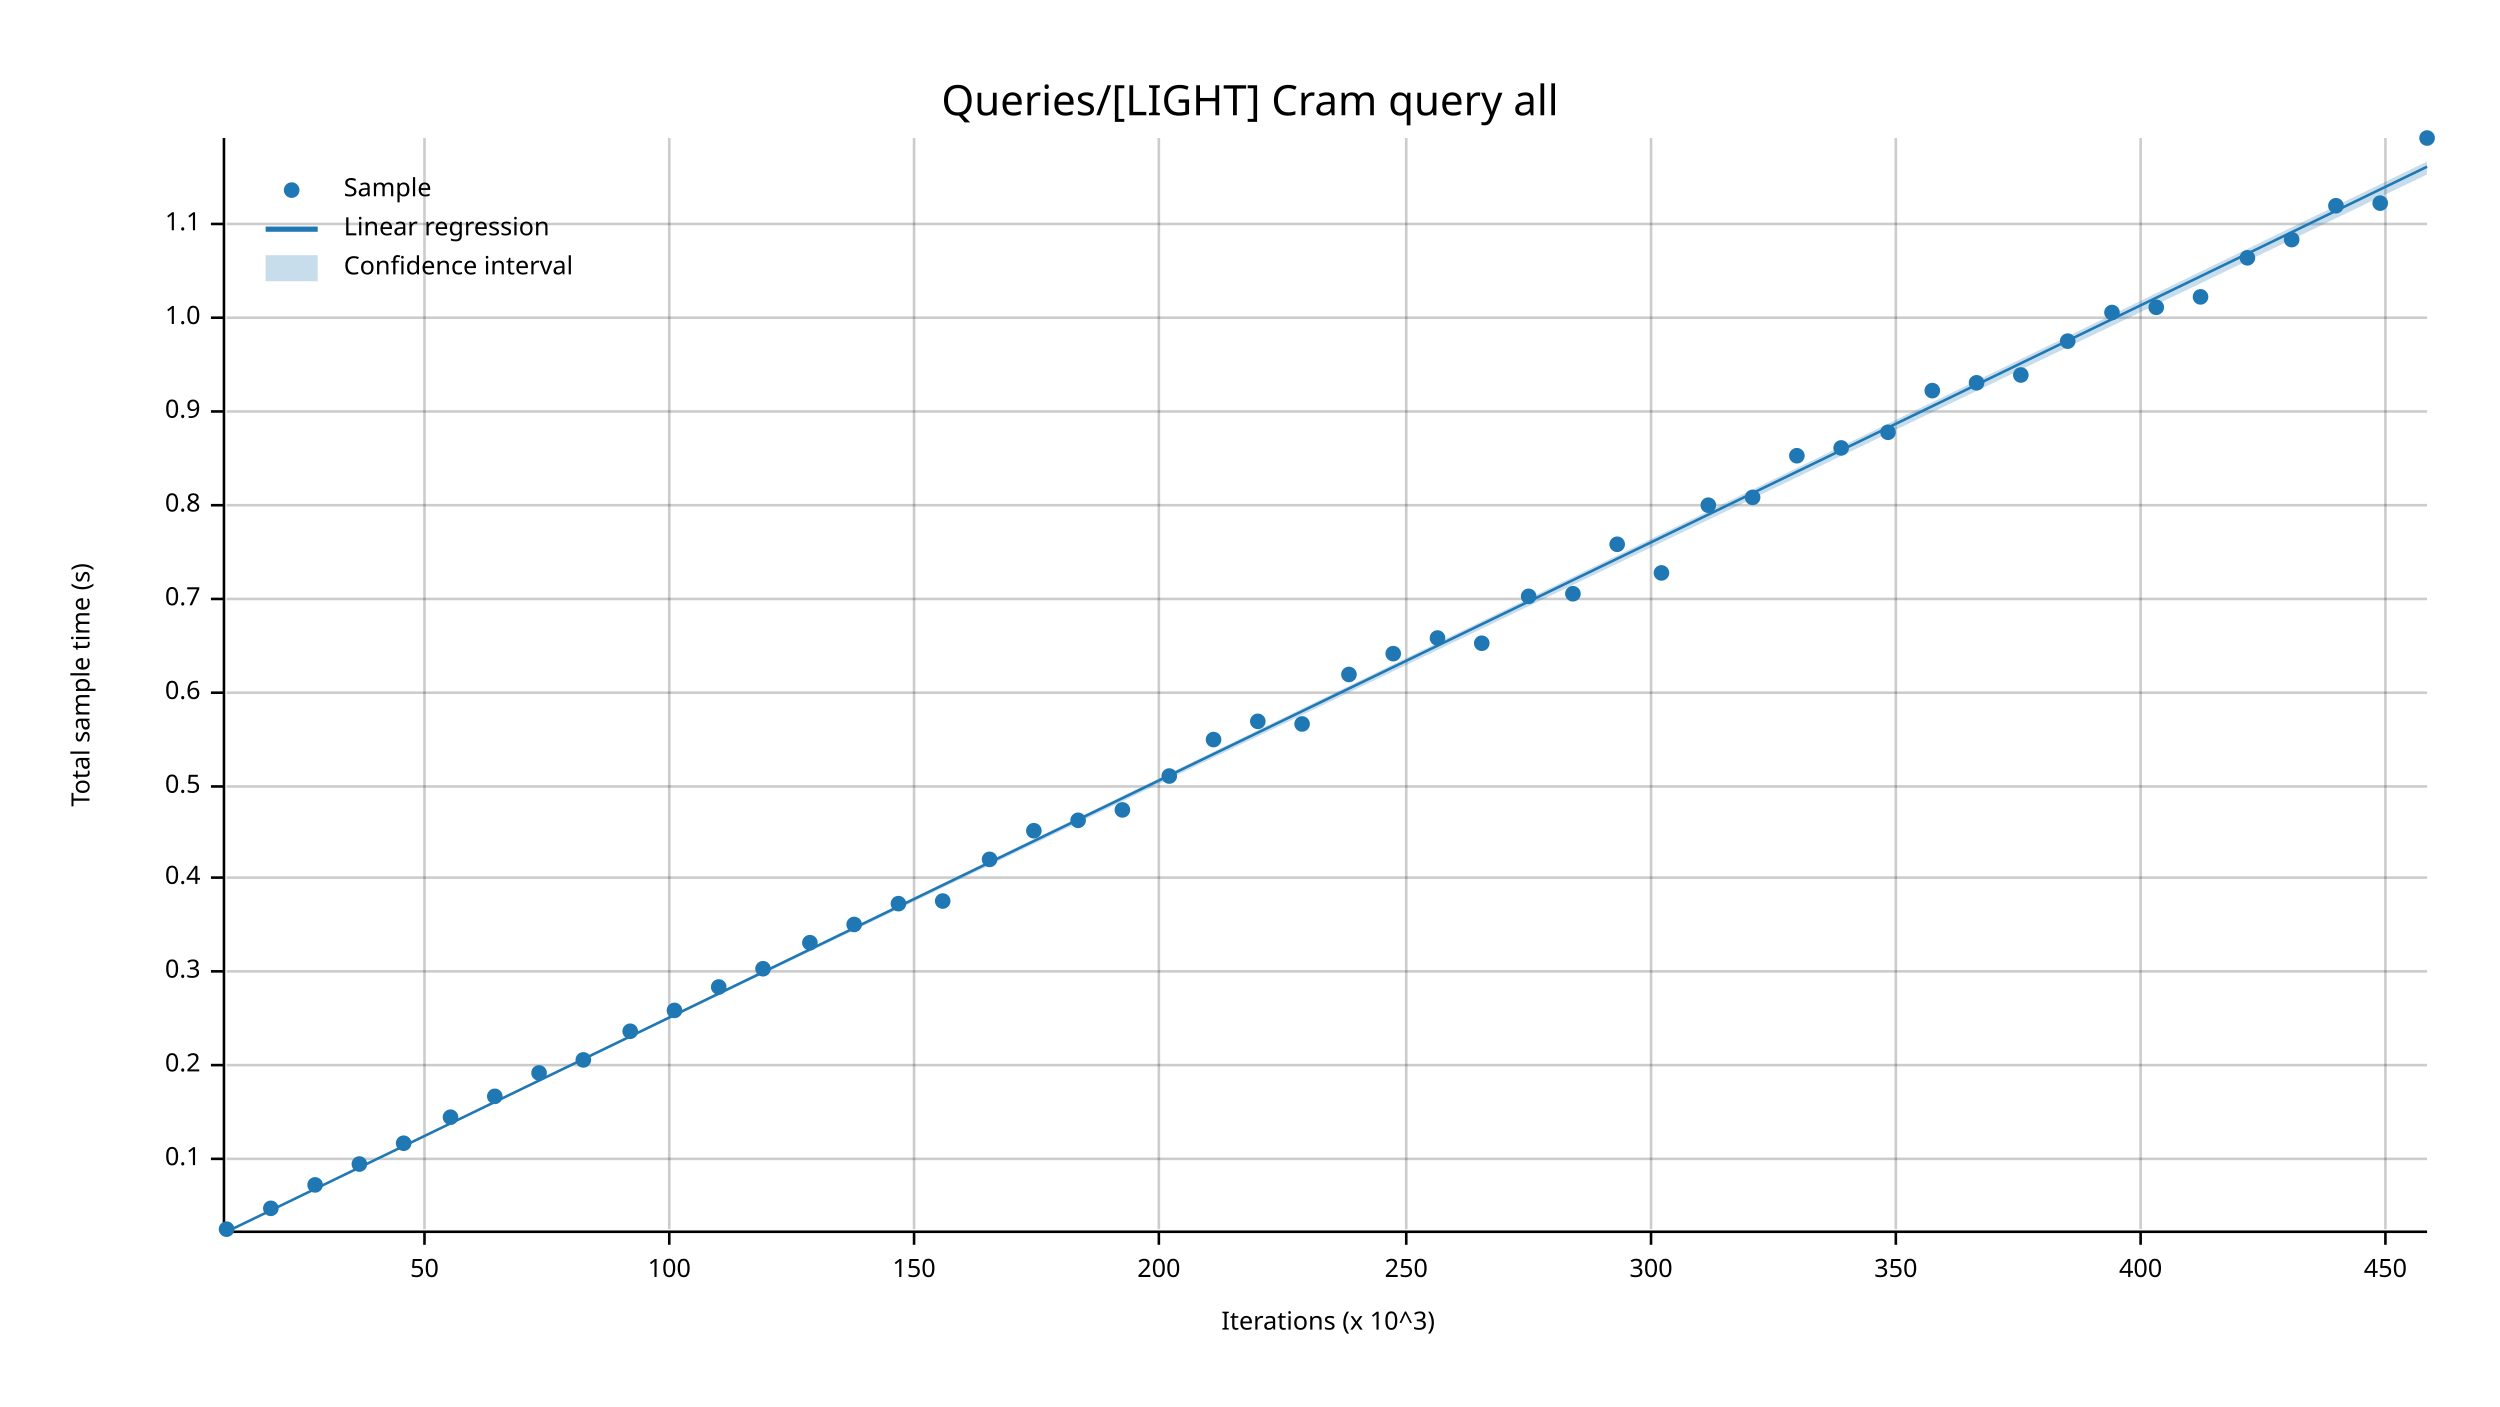
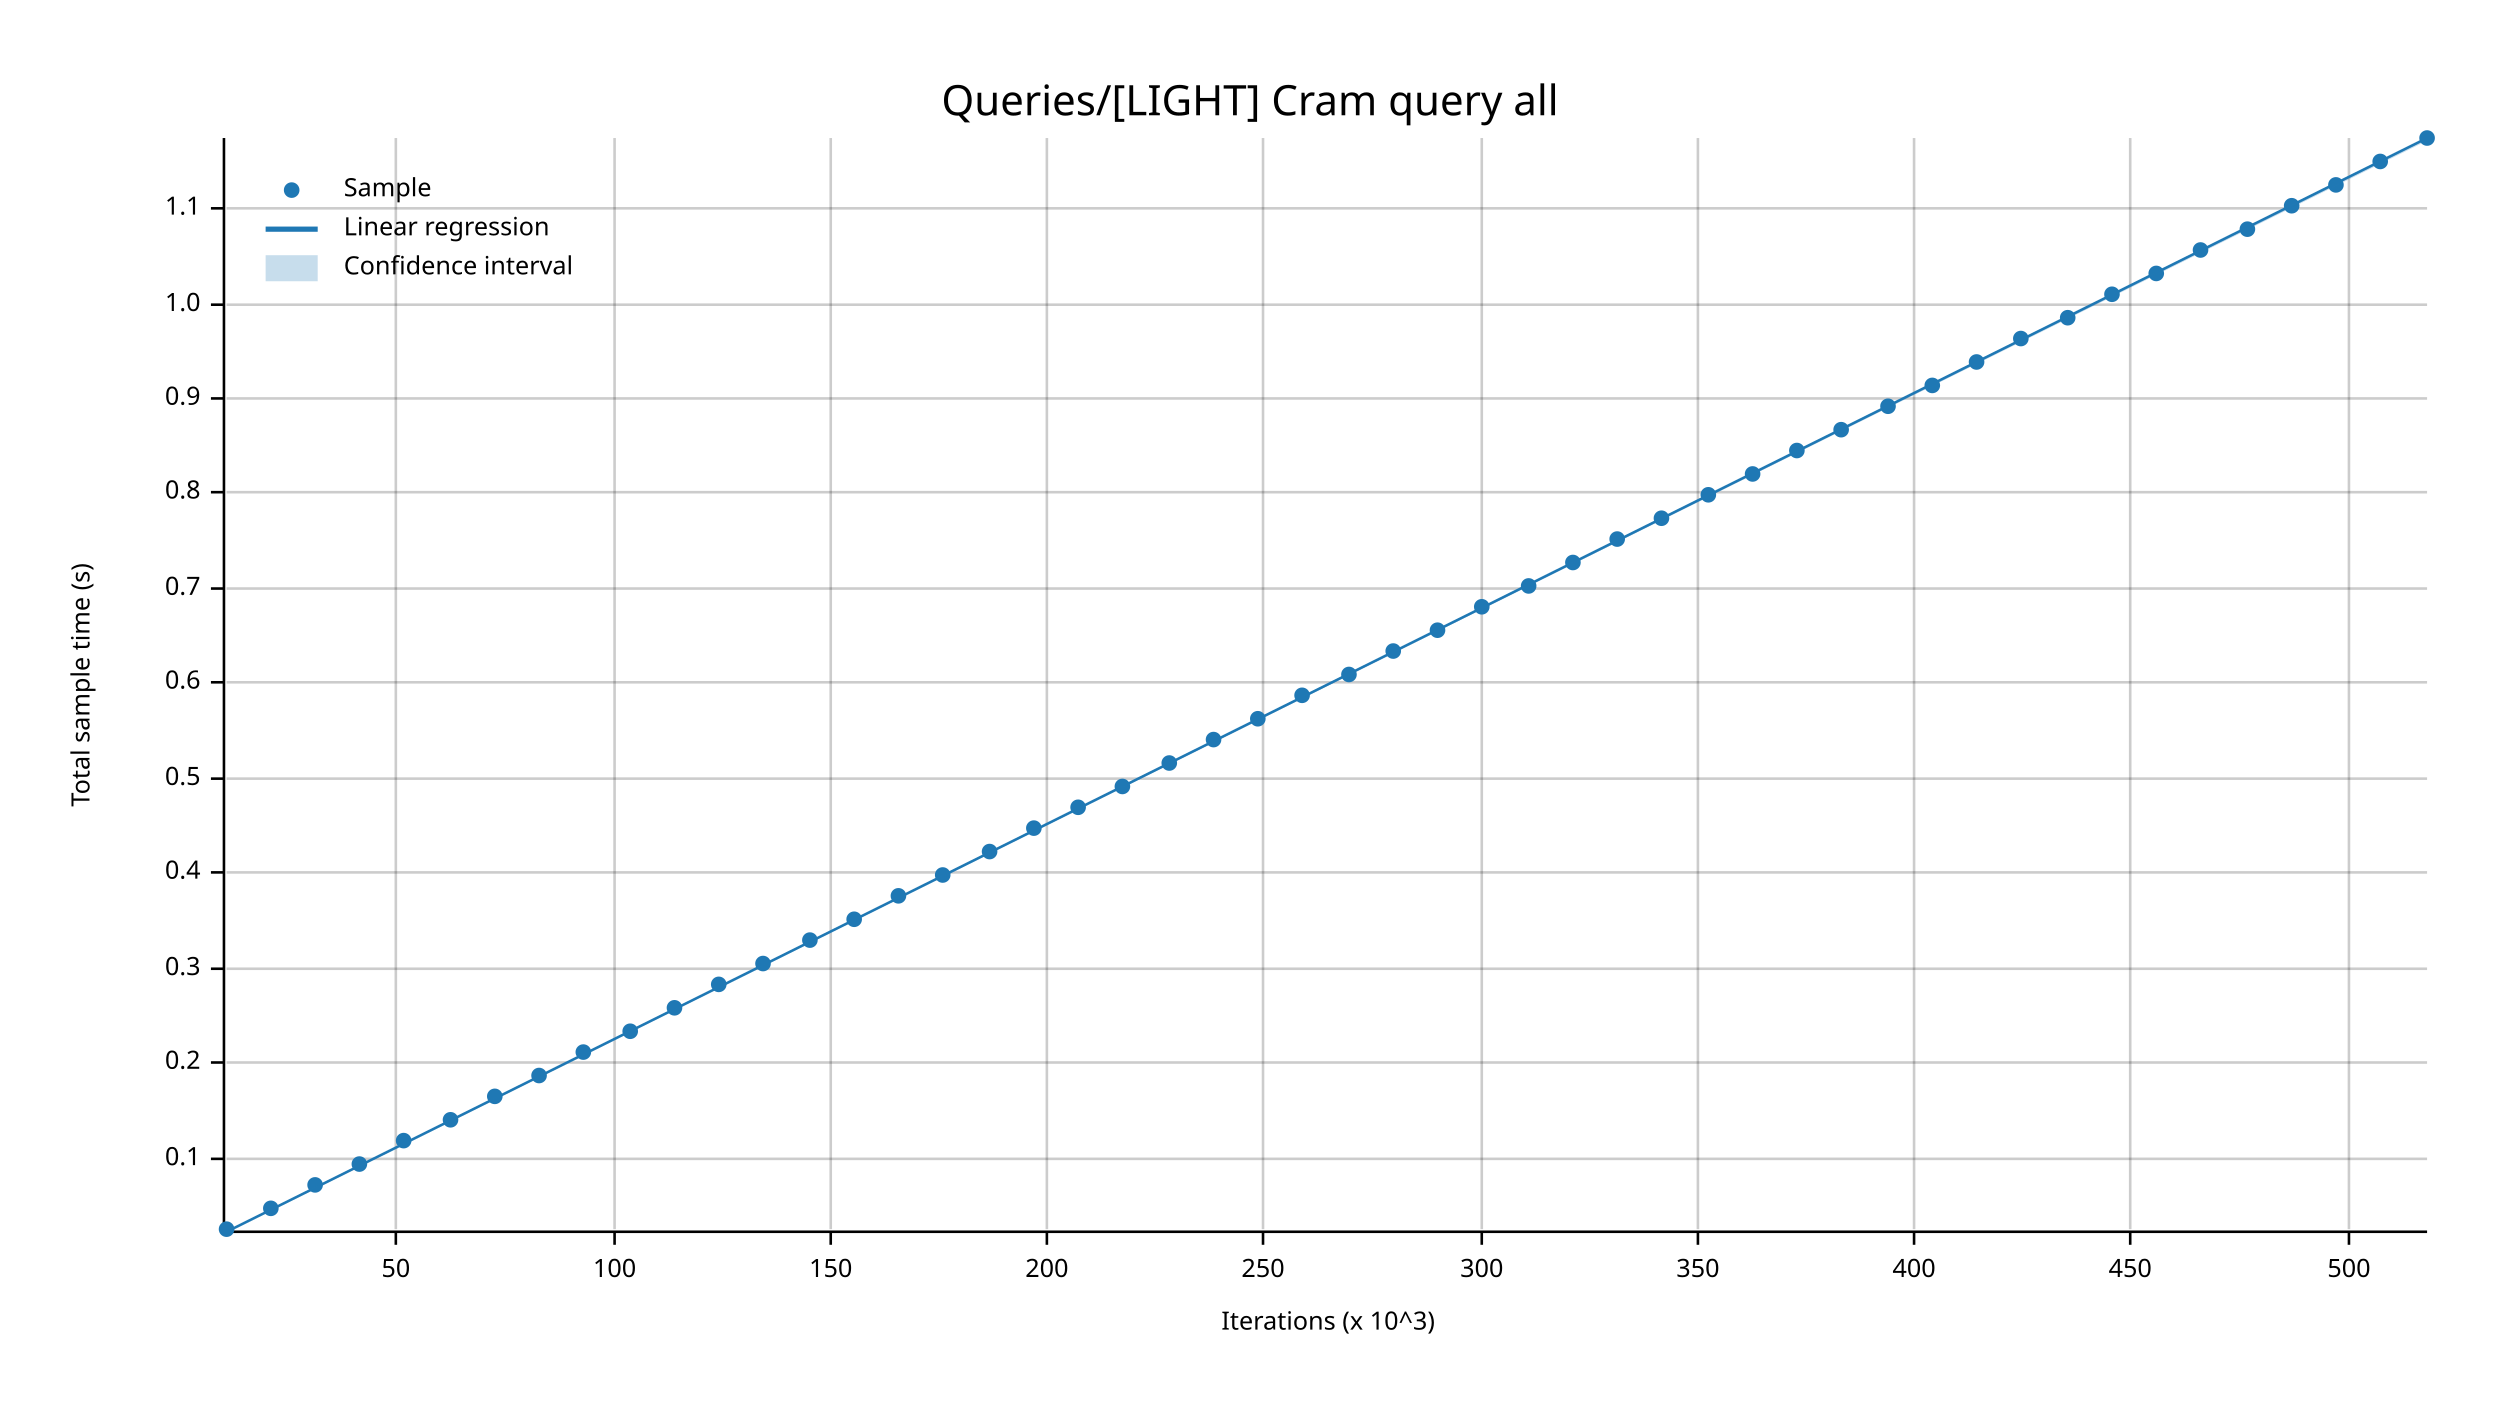
<svg xmlns="http://www.w3.org/2000/svg" width="960" height="540" viewBox="0 0 960 540">
  <text x="480" y="32" dy="0.76em" text-anchor="middle" font-family="sans-serif" font-size="16.129" opacity="1" fill="#000000">
Queries/[LIGHT] Cram query all
</text>
  <text x="27" y="263" dy="0.76em" text-anchor="middle" font-family="sans-serif" font-size="9.677" opacity="1" fill="#000000" transform="rotate(270, 27, 263)">
Total sample time (s)
</text>
  <text x="510" y="513" dy="-0.5ex" text-anchor="middle" font-family="sans-serif" font-size="9.677" opacity="1" fill="#000000">
Iterations (x 10^3)
</text>
-   <line opacity="0.2" stroke="#000000" stroke-width="1" x1="163" y1="472" x2="163" y2="53" />
-   <line opacity="0.2" stroke="#000000" stroke-width="1" x1="257" y1="472" x2="257" y2="53" />
-   <line opacity="0.2" stroke="#000000" stroke-width="1" x1="351" y1="472" x2="351" y2="53" />
-   <line opacity="0.2" stroke="#000000" stroke-width="1" x1="445" y1="472" x2="445" y2="53" />
-   <line opacity="0.2" stroke="#000000" stroke-width="1" x1="540" y1="472" x2="540" y2="53" />
-   <line opacity="0.2" stroke="#000000" stroke-width="1" x1="634" y1="472" x2="634" y2="53" />
-   <line opacity="0.2" stroke="#000000" stroke-width="1" x1="728" y1="472" x2="728" y2="53" />
-   <line opacity="0.2" stroke="#000000" stroke-width="1" x1="822" y1="472" x2="822" y2="53" />
-   <line opacity="0.2" stroke="#000000" stroke-width="1" x1="916" y1="472" x2="916" y2="53" />
+   <line opacity="0.2" stroke="#000000" stroke-width="1" x1="152" y1="472" x2="152" y2="53" />
+   <line opacity="0.2" stroke="#000000" stroke-width="1" x1="236" y1="472" x2="236" y2="53" />
+   <line opacity="0.2" stroke="#000000" stroke-width="1" x1="319" y1="472" x2="319" y2="53" />
+   <line opacity="0.2" stroke="#000000" stroke-width="1" x1="402" y1="472" x2="402" y2="53" />
+   <line opacity="0.2" stroke="#000000" stroke-width="1" x1="485" y1="472" x2="485" y2="53" />
+   <line opacity="0.2" stroke="#000000" stroke-width="1" x1="569" y1="472" x2="569" y2="53" />
+   <line opacity="0.2" stroke="#000000" stroke-width="1" x1="652" y1="472" x2="652" y2="53" />
+   <line opacity="0.2" stroke="#000000" stroke-width="1" x1="735" y1="472" x2="735" y2="53" />
+   <line opacity="0.2" stroke="#000000" stroke-width="1" x1="818" y1="472" x2="818" y2="53" />
+   <line opacity="0.2" stroke="#000000" stroke-width="1" x1="902" y1="472" x2="902" y2="53" />
  <line opacity="0.2" stroke="#000000" stroke-width="1" x1="87" y1="445" x2="932" y2="445" />
-   <line opacity="0.2" stroke="#000000" stroke-width="1" x1="87" y1="409" x2="932" y2="409" />
-   <line opacity="0.2" stroke="#000000" stroke-width="1" x1="87" y1="373" x2="932" y2="373" />
-   <line opacity="0.2" stroke="#000000" stroke-width="1" x1="87" y1="337" x2="932" y2="337" />
-   <line opacity="0.2" stroke="#000000" stroke-width="1" x1="87" y1="302" x2="932" y2="302" />
-   <line opacity="0.2" stroke="#000000" stroke-width="1" x1="87" y1="266" x2="932" y2="266" />
-   <line opacity="0.2" stroke="#000000" stroke-width="1" x1="87" y1="230" x2="932" y2="230" />
-   <line opacity="0.2" stroke="#000000" stroke-width="1" x1="87" y1="194" x2="932" y2="194" />
-   <line opacity="0.2" stroke="#000000" stroke-width="1" x1="87" y1="158" x2="932" y2="158" />
-   <line opacity="0.2" stroke="#000000" stroke-width="1" x1="87" y1="122" x2="932" y2="122" />
-   <line opacity="0.2" stroke="#000000" stroke-width="1" x1="87" y1="86" x2="932" y2="86" />
+   <line opacity="0.2" stroke="#000000" stroke-width="1" x1="87" y1="408" x2="932" y2="408" />
+   <line opacity="0.2" stroke="#000000" stroke-width="1" x1="87" y1="372" x2="932" y2="372" />
+   <line opacity="0.2" stroke="#000000" stroke-width="1" x1="87" y1="335" x2="932" y2="335" />
+   <line opacity="0.2" stroke="#000000" stroke-width="1" x1="87" y1="299" x2="932" y2="299" />
+   <line opacity="0.2" stroke="#000000" stroke-width="1" x1="87" y1="262" x2="932" y2="262" />
+   <line opacity="0.2" stroke="#000000" stroke-width="1" x1="87" y1="226" x2="932" y2="226" />
+   <line opacity="0.2" stroke="#000000" stroke-width="1" x1="87" y1="189" x2="932" y2="189" />
+   <line opacity="0.2" stroke="#000000" stroke-width="1" x1="87" y1="153" x2="932" y2="153" />
+   <line opacity="0.2" stroke="#000000" stroke-width="1" x1="87" y1="117" x2="932" y2="117" />
+   <line opacity="0.2" stroke="#000000" stroke-width="1" x1="87" y1="80" x2="932" y2="80" />
  <polyline fill="none" opacity="1" stroke="#000000" stroke-width="1" points="86,53 86,472 " />
  <text x="77" y="445" dy="0.5ex" text-anchor="end" font-family="sans-serif" font-size="9.677" opacity="1" fill="#000000">
0.1
</text>
  <polyline fill="none" opacity="1" stroke="#000000" stroke-width="1" points="81,445 86,445 " />
-   <text x="77" y="409" dy="0.5ex" text-anchor="end" font-family="sans-serif" font-size="9.677" opacity="1" fill="#000000">
+   <text x="77" y="408" dy="0.5ex" text-anchor="end" font-family="sans-serif" font-size="9.677" opacity="1" fill="#000000">
0.2
</text>
-   <polyline fill="none" opacity="1" stroke="#000000" stroke-width="1" points="81,409 86,409 " />
-   <text x="77" y="373" dy="0.5ex" text-anchor="end" font-family="sans-serif" font-size="9.677" opacity="1" fill="#000000">
+   <polyline fill="none" opacity="1" stroke="#000000" stroke-width="1" points="81,408 86,408 " />
+   <text x="77" y="372" dy="0.5ex" text-anchor="end" font-family="sans-serif" font-size="9.677" opacity="1" fill="#000000">
0.3
</text>
-   <polyline fill="none" opacity="1" stroke="#000000" stroke-width="1" points="81,373 86,373 " />
-   <text x="77" y="337" dy="0.5ex" text-anchor="end" font-family="sans-serif" font-size="9.677" opacity="1" fill="#000000">
+   <polyline fill="none" opacity="1" stroke="#000000" stroke-width="1" points="81,372 86,372 " />
+   <text x="77" y="335" dy="0.5ex" text-anchor="end" font-family="sans-serif" font-size="9.677" opacity="1" fill="#000000">
0.4
</text>
-   <polyline fill="none" opacity="1" stroke="#000000" stroke-width="1" points="81,337 86,337 " />
-   <text x="77" y="302" dy="0.5ex" text-anchor="end" font-family="sans-serif" font-size="9.677" opacity="1" fill="#000000">
+   <polyline fill="none" opacity="1" stroke="#000000" stroke-width="1" points="81,335 86,335 " />
+   <text x="77" y="299" dy="0.5ex" text-anchor="end" font-family="sans-serif" font-size="9.677" opacity="1" fill="#000000">
0.5
</text>
-   <polyline fill="none" opacity="1" stroke="#000000" stroke-width="1" points="81,302 86,302 " />
-   <text x="77" y="266" dy="0.5ex" text-anchor="end" font-family="sans-serif" font-size="9.677" opacity="1" fill="#000000">
+   <polyline fill="none" opacity="1" stroke="#000000" stroke-width="1" points="81,299 86,299 " />
+   <text x="77" y="262" dy="0.5ex" text-anchor="end" font-family="sans-serif" font-size="9.677" opacity="1" fill="#000000">
0.6
</text>
-   <polyline fill="none" opacity="1" stroke="#000000" stroke-width="1" points="81,266 86,266 " />
-   <text x="77" y="230" dy="0.5ex" text-anchor="end" font-family="sans-serif" font-size="9.677" opacity="1" fill="#000000">
+   <polyline fill="none" opacity="1" stroke="#000000" stroke-width="1" points="81,262 86,262 " />
+   <text x="77" y="226" dy="0.5ex" text-anchor="end" font-family="sans-serif" font-size="9.677" opacity="1" fill="#000000">
0.7
</text>
-   <polyline fill="none" opacity="1" stroke="#000000" stroke-width="1" points="81,230 86,230 " />
-   <text x="77" y="194" dy="0.5ex" text-anchor="end" font-family="sans-serif" font-size="9.677" opacity="1" fill="#000000">
+   <polyline fill="none" opacity="1" stroke="#000000" stroke-width="1" points="81,226 86,226 " />
+   <text x="77" y="189" dy="0.5ex" text-anchor="end" font-family="sans-serif" font-size="9.677" opacity="1" fill="#000000">
0.8
</text>
-   <polyline fill="none" opacity="1" stroke="#000000" stroke-width="1" points="81,194 86,194 " />
-   <text x="77" y="158" dy="0.5ex" text-anchor="end" font-family="sans-serif" font-size="9.677" opacity="1" fill="#000000">
+   <polyline fill="none" opacity="1" stroke="#000000" stroke-width="1" points="81,189 86,189 " />
+   <text x="77" y="153" dy="0.5ex" text-anchor="end" font-family="sans-serif" font-size="9.677" opacity="1" fill="#000000">
0.9
</text>
-   <polyline fill="none" opacity="1" stroke="#000000" stroke-width="1" points="81,158 86,158 " />
-   <text x="77" y="122" dy="0.5ex" text-anchor="end" font-family="sans-serif" font-size="9.677" opacity="1" fill="#000000">
+   <polyline fill="none" opacity="1" stroke="#000000" stroke-width="1" points="81,153 86,153 " />
+   <text x="77" y="117" dy="0.5ex" text-anchor="end" font-family="sans-serif" font-size="9.677" opacity="1" fill="#000000">
1.0
</text>
-   <polyline fill="none" opacity="1" stroke="#000000" stroke-width="1" points="81,122 86,122 " />
-   <text x="77" y="86" dy="0.5ex" text-anchor="end" font-family="sans-serif" font-size="9.677" opacity="1" fill="#000000">
+   <polyline fill="none" opacity="1" stroke="#000000" stroke-width="1" points="81,117 86,117 " />
+   <text x="77" y="80" dy="0.5ex" text-anchor="end" font-family="sans-serif" font-size="9.677" opacity="1" fill="#000000">
1.1
</text>
-   <polyline fill="none" opacity="1" stroke="#000000" stroke-width="1" points="81,86 86,86 " />
+   <polyline fill="none" opacity="1" stroke="#000000" stroke-width="1" points="81,80 86,80 " />
  <polyline fill="none" opacity="1" stroke="#000000" stroke-width="1" points="87,473 932,473 " />
-   <text x="163" y="483" dy="0.76em" text-anchor="middle" font-family="sans-serif" font-size="9.677" opacity="1" fill="#000000">
+   <text x="152" y="483" dy="0.76em" text-anchor="middle" font-family="sans-serif" font-size="9.677" opacity="1" fill="#000000">
50
</text>
-   <polyline fill="none" opacity="1" stroke="#000000" stroke-width="1" points="163,473 163,478 " />
-   <text x="257" y="483" dy="0.76em" text-anchor="middle" font-family="sans-serif" font-size="9.677" opacity="1" fill="#000000">
+   <polyline fill="none" opacity="1" stroke="#000000" stroke-width="1" points="152,473 152,478 " />
+   <text x="236" y="483" dy="0.76em" text-anchor="middle" font-family="sans-serif" font-size="9.677" opacity="1" fill="#000000">
100
</text>
-   <polyline fill="none" opacity="1" stroke="#000000" stroke-width="1" points="257,473 257,478 " />
-   <text x="351" y="483" dy="0.76em" text-anchor="middle" font-family="sans-serif" font-size="9.677" opacity="1" fill="#000000">
+   <polyline fill="none" opacity="1" stroke="#000000" stroke-width="1" points="236,473 236,478 " />
+   <text x="319" y="483" dy="0.76em" text-anchor="middle" font-family="sans-serif" font-size="9.677" opacity="1" fill="#000000">
150
</text>
-   <polyline fill="none" opacity="1" stroke="#000000" stroke-width="1" points="351,473 351,478 " />
-   <text x="445" y="483" dy="0.76em" text-anchor="middle" font-family="sans-serif" font-size="9.677" opacity="1" fill="#000000">
+   <polyline fill="none" opacity="1" stroke="#000000" stroke-width="1" points="319,473 319,478 " />
+   <text x="402" y="483" dy="0.76em" text-anchor="middle" font-family="sans-serif" font-size="9.677" opacity="1" fill="#000000">
200
</text>
-   <polyline fill="none" opacity="1" stroke="#000000" stroke-width="1" points="445,473 445,478 " />
-   <text x="540" y="483" dy="0.76em" text-anchor="middle" font-family="sans-serif" font-size="9.677" opacity="1" fill="#000000">
+   <polyline fill="none" opacity="1" stroke="#000000" stroke-width="1" points="402,473 402,478 " />
+   <text x="485" y="483" dy="0.76em" text-anchor="middle" font-family="sans-serif" font-size="9.677" opacity="1" fill="#000000">
250
</text>
-   <polyline fill="none" opacity="1" stroke="#000000" stroke-width="1" points="540,473 540,478 " />
-   <text x="634" y="483" dy="0.76em" text-anchor="middle" font-family="sans-serif" font-size="9.677" opacity="1" fill="#000000">
+   <polyline fill="none" opacity="1" stroke="#000000" stroke-width="1" points="485,473 485,478 " />
+   <text x="569" y="483" dy="0.76em" text-anchor="middle" font-family="sans-serif" font-size="9.677" opacity="1" fill="#000000">
300
</text>
-   <polyline fill="none" opacity="1" stroke="#000000" stroke-width="1" points="634,473 634,478 " />
-   <text x="728" y="483" dy="0.76em" text-anchor="middle" font-family="sans-serif" font-size="9.677" opacity="1" fill="#000000">
+   <polyline fill="none" opacity="1" stroke="#000000" stroke-width="1" points="569,473 569,478 " />
+   <text x="652" y="483" dy="0.76em" text-anchor="middle" font-family="sans-serif" font-size="9.677" opacity="1" fill="#000000">
350
</text>
-   <polyline fill="none" opacity="1" stroke="#000000" stroke-width="1" points="728,473 728,478 " />
-   <text x="822" y="483" dy="0.76em" text-anchor="middle" font-family="sans-serif" font-size="9.677" opacity="1" fill="#000000">
+   <polyline fill="none" opacity="1" stroke="#000000" stroke-width="1" points="652,473 652,478 " />
+   <text x="735" y="483" dy="0.76em" text-anchor="middle" font-family="sans-serif" font-size="9.677" opacity="1" fill="#000000">
400
</text>
-   <polyline fill="none" opacity="1" stroke="#000000" stroke-width="1" points="822,473 822,478 " />
-   <text x="916" y="483" dy="0.76em" text-anchor="middle" font-family="sans-serif" font-size="9.677" opacity="1" fill="#000000">
+   <polyline fill="none" opacity="1" stroke="#000000" stroke-width="1" points="735,473 735,478 " />
+   <text x="818" y="483" dy="0.76em" text-anchor="middle" font-family="sans-serif" font-size="9.677" opacity="1" fill="#000000">
450
</text>
-   <polyline fill="none" opacity="1" stroke="#000000" stroke-width="1" points="916,473 916,478 " />
+   <polyline fill="none" opacity="1" stroke="#000000" stroke-width="1" points="818,473 818,478 " />
+   <text x="902" y="483" dy="0.76em" text-anchor="middle" font-family="sans-serif" font-size="9.677" opacity="1" fill="#000000">
+ 500
+ </text>
+   <polyline fill="none" opacity="1" stroke="#000000" stroke-width="1" points="902,473 902,478 " />
  <circle cx="87" cy="472" r="3" opacity="1" fill="#1F78B4" stroke="none" stroke-width="1" />
  <circle cx="104" cy="464" r="3" opacity="1" fill="#1F78B4" stroke="none" stroke-width="1" />
  <circle cx="121" cy="455" r="3" opacity="1" fill="#1F78B4" stroke="none" stroke-width="1" />
  <circle cx="138" cy="447" r="3" opacity="1" fill="#1F78B4" stroke="none" stroke-width="1" />
-   <circle cx="155" cy="439" r="3" opacity="1" fill="#1F78B4" stroke="none" stroke-width="1" />
-   <circle cx="173" cy="429" r="3" opacity="1" fill="#1F78B4" stroke="none" stroke-width="1" />
+   <circle cx="155" cy="438" r="3" opacity="1" fill="#1F78B4" stroke="none" stroke-width="1" />
+   <circle cx="173" cy="430" r="3" opacity="1" fill="#1F78B4" stroke="none" stroke-width="1" />
  <circle cx="190" cy="421" r="3" opacity="1" fill="#1F78B4" stroke="none" stroke-width="1" />
-   <circle cx="207" cy="412" r="3" opacity="1" fill="#1F78B4" stroke="none" stroke-width="1" />
-   <circle cx="224" cy="407" r="3" opacity="1" fill="#1F78B4" stroke="none" stroke-width="1" />
+   <circle cx="207" cy="413" r="3" opacity="1" fill="#1F78B4" stroke="none" stroke-width="1" />
+   <circle cx="224" cy="404" r="3" opacity="1" fill="#1F78B4" stroke="none" stroke-width="1" />
  <circle cx="242" cy="396" r="3" opacity="1" fill="#1F78B4" stroke="none" stroke-width="1" />
-   <circle cx="259" cy="388" r="3" opacity="1" fill="#1F78B4" stroke="none" stroke-width="1" />
-   <circle cx="276" cy="379" r="3" opacity="1" fill="#1F78B4" stroke="none" stroke-width="1" />
-   <circle cx="293" cy="372" r="3" opacity="1" fill="#1F78B4" stroke="none" stroke-width="1" />
-   <circle cx="311" cy="362" r="3" opacity="1" fill="#1F78B4" stroke="none" stroke-width="1" />
-   <circle cx="328" cy="355" r="3" opacity="1" fill="#1F78B4" stroke="none" stroke-width="1" />
-   <circle cx="345" cy="347" r="3" opacity="1" fill="#1F78B4" stroke="none" stroke-width="1" />
-   <circle cx="362" cy="346" r="3" opacity="1" fill="#1F78B4" stroke="none" stroke-width="1" />
-   <circle cx="380" cy="330" r="3" opacity="1" fill="#1F78B4" stroke="none" stroke-width="1" />
-   <circle cx="397" cy="319" r="3" opacity="1" fill="#1F78B4" stroke="none" stroke-width="1" />
-   <circle cx="414" cy="315" r="3" opacity="1" fill="#1F78B4" stroke="none" stroke-width="1" />
-   <circle cx="431" cy="311" r="3" opacity="1" fill="#1F78B4" stroke="none" stroke-width="1" />
-   <circle cx="449" cy="298" r="3" opacity="1" fill="#1F78B4" stroke="none" stroke-width="1" />
+   <circle cx="259" cy="387" r="3" opacity="1" fill="#1F78B4" stroke="none" stroke-width="1" />
+   <circle cx="276" cy="378" r="3" opacity="1" fill="#1F78B4" stroke="none" stroke-width="1" />
+   <circle cx="293" cy="370" r="3" opacity="1" fill="#1F78B4" stroke="none" stroke-width="1" />
+   <circle cx="311" cy="361" r="3" opacity="1" fill="#1F78B4" stroke="none" stroke-width="1" />
+   <circle cx="328" cy="353" r="3" opacity="1" fill="#1F78B4" stroke="none" stroke-width="1" />
+   <circle cx="345" cy="344" r="3" opacity="1" fill="#1F78B4" stroke="none" stroke-width="1" />
+   <circle cx="362" cy="336" r="3" opacity="1" fill="#1F78B4" stroke="none" stroke-width="1" />
+   <circle cx="380" cy="327" r="3" opacity="1" fill="#1F78B4" stroke="none" stroke-width="1" />
+   <circle cx="397" cy="318" r="3" opacity="1" fill="#1F78B4" stroke="none" stroke-width="1" />
+   <circle cx="414" cy="310" r="3" opacity="1" fill="#1F78B4" stroke="none" stroke-width="1" />
+   <circle cx="431" cy="302" r="3" opacity="1" fill="#1F78B4" stroke="none" stroke-width="1" />
+   <circle cx="449" cy="293" r="3" opacity="1" fill="#1F78B4" stroke="none" stroke-width="1" />
  <circle cx="466" cy="284" r="3" opacity="1" fill="#1F78B4" stroke="none" stroke-width="1" />
-   <circle cx="483" cy="277" r="3" opacity="1" fill="#1F78B4" stroke="none" stroke-width="1" />
-   <circle cx="500" cy="278" r="3" opacity="1" fill="#1F78B4" stroke="none" stroke-width="1" />
+   <circle cx="483" cy="276" r="3" opacity="1" fill="#1F78B4" stroke="none" stroke-width="1" />
+   <circle cx="500" cy="267" r="3" opacity="1" fill="#1F78B4" stroke="none" stroke-width="1" />
  <circle cx="518" cy="259" r="3" opacity="1" fill="#1F78B4" stroke="none" stroke-width="1" />
-   <circle cx="535" cy="251" r="3" opacity="1" fill="#1F78B4" stroke="none" stroke-width="1" />
-   <circle cx="552" cy="245" r="3" opacity="1" fill="#1F78B4" stroke="none" stroke-width="1" />
-   <circle cx="569" cy="247" r="3" opacity="1" fill="#1F78B4" stroke="none" stroke-width="1" />
-   <circle cx="587" cy="229" r="3" opacity="1" fill="#1F78B4" stroke="none" stroke-width="1" />
-   <circle cx="604" cy="228" r="3" opacity="1" fill="#1F78B4" stroke="none" stroke-width="1" />
-   <circle cx="621" cy="209" r="3" opacity="1" fill="#1F78B4" stroke="none" stroke-width="1" />
-   <circle cx="638" cy="220" r="3" opacity="1" fill="#1F78B4" stroke="none" stroke-width="1" />
-   <circle cx="656" cy="194" r="3" opacity="1" fill="#1F78B4" stroke="none" stroke-width="1" />
-   <circle cx="673" cy="191" r="3" opacity="1" fill="#1F78B4" stroke="none" stroke-width="1" />
-   <circle cx="690" cy="175" r="3" opacity="1" fill="#1F78B4" stroke="none" stroke-width="1" />
-   <circle cx="707" cy="172" r="3" opacity="1" fill="#1F78B4" stroke="none" stroke-width="1" />
-   <circle cx="725" cy="166" r="3" opacity="1" fill="#1F78B4" stroke="none" stroke-width="1" />
-   <circle cx="742" cy="150" r="3" opacity="1" fill="#1F78B4" stroke="none" stroke-width="1" />
-   <circle cx="759" cy="147" r="3" opacity="1" fill="#1F78B4" stroke="none" stroke-width="1" />
-   <circle cx="776" cy="144" r="3" opacity="1" fill="#1F78B4" stroke="none" stroke-width="1" />
-   <circle cx="794" cy="131" r="3" opacity="1" fill="#1F78B4" stroke="none" stroke-width="1" />
-   <circle cx="811" cy="120" r="3" opacity="1" fill="#1F78B4" stroke="none" stroke-width="1" />
-   <circle cx="828" cy="118" r="3" opacity="1" fill="#1F78B4" stroke="none" stroke-width="1" />
-   <circle cx="845" cy="114" r="3" opacity="1" fill="#1F78B4" stroke="none" stroke-width="1" />
-   <circle cx="863" cy="99" r="3" opacity="1" fill="#1F78B4" stroke="none" stroke-width="1" />
-   <circle cx="880" cy="92" r="3" opacity="1" fill="#1F78B4" stroke="none" stroke-width="1" />
-   <circle cx="897" cy="79" r="3" opacity="1" fill="#1F78B4" stroke="none" stroke-width="1" />
-   <circle cx="914" cy="78" r="3" opacity="1" fill="#1F78B4" stroke="none" stroke-width="1" />
+   <circle cx="535" cy="250" r="3" opacity="1" fill="#1F78B4" stroke="none" stroke-width="1" />
+   <circle cx="552" cy="242" r="3" opacity="1" fill="#1F78B4" stroke="none" stroke-width="1" />
+   <circle cx="569" cy="233" r="3" opacity="1" fill="#1F78B4" stroke="none" stroke-width="1" />
+   <circle cx="587" cy="225" r="3" opacity="1" fill="#1F78B4" stroke="none" stroke-width="1" />
+   <circle cx="604" cy="216" r="3" opacity="1" fill="#1F78B4" stroke="none" stroke-width="1" />
+   <circle cx="621" cy="207" r="3" opacity="1" fill="#1F78B4" stroke="none" stroke-width="1" />
+   <circle cx="638" cy="199" r="3" opacity="1" fill="#1F78B4" stroke="none" stroke-width="1" />
+   <circle cx="656" cy="190" r="3" opacity="1" fill="#1F78B4" stroke="none" stroke-width="1" />
+   <circle cx="673" cy="182" r="3" opacity="1" fill="#1F78B4" stroke="none" stroke-width="1" />
+   <circle cx="690" cy="173" r="3" opacity="1" fill="#1F78B4" stroke="none" stroke-width="1" />
+   <circle cx="707" cy="165" r="3" opacity="1" fill="#1F78B4" stroke="none" stroke-width="1" />
+   <circle cx="725" cy="156" r="3" opacity="1" fill="#1F78B4" stroke="none" stroke-width="1" />
+   <circle cx="742" cy="148" r="3" opacity="1" fill="#1F78B4" stroke="none" stroke-width="1" />
+   <circle cx="759" cy="139" r="3" opacity="1" fill="#1F78B4" stroke="none" stroke-width="1" />
+   <circle cx="776" cy="130" r="3" opacity="1" fill="#1F78B4" stroke="none" stroke-width="1" />
+   <circle cx="794" cy="122" r="3" opacity="1" fill="#1F78B4" stroke="none" stroke-width="1" />
+   <circle cx="811" cy="113" r="3" opacity="1" fill="#1F78B4" stroke="none" stroke-width="1" />
+   <circle cx="828" cy="105" r="3" opacity="1" fill="#1F78B4" stroke="none" stroke-width="1" />
+   <circle cx="845" cy="96" r="3" opacity="1" fill="#1F78B4" stroke="none" stroke-width="1" />
+   <circle cx="863" cy="88" r="3" opacity="1" fill="#1F78B4" stroke="none" stroke-width="1" />
+   <circle cx="880" cy="79" r="3" opacity="1" fill="#1F78B4" stroke="none" stroke-width="1" />
+   <circle cx="897" cy="71" r="3" opacity="1" fill="#1F78B4" stroke="none" stroke-width="1" />
+   <circle cx="914" cy="62" r="3" opacity="1" fill="#1F78B4" stroke="none" stroke-width="1" />
  <circle cx="932" cy="53" r="3" opacity="1" fill="#1F78B4" stroke="none" stroke-width="1" />
-   <polyline fill="none" opacity="1" stroke="#1F78B4" stroke-width="1" points="87,473 932,64 " />
-   <polygon opacity="0.25" fill="#1F78B4" points="87,473 932,67 932,62 " />
+   <polyline fill="none" opacity="1" stroke="#1F78B4" stroke-width="1" points="87,473 932,53 " />
+   <polygon opacity="0.25" fill="#1F78B4" points="87,473 932,54 932,53 " />
  <text x="132" y="68" dy="0.76em" text-anchor="start" font-family="sans-serif" font-size="9.677" opacity="1" fill="#000000">
Sample
</text>
  <text x="132" y="83" dy="0.76em" text-anchor="start" font-family="sans-serif" font-size="9.677" opacity="1" fill="#000000">
Linear regression
</text>
  <text x="132" y="98" dy="0.76em" text-anchor="start" font-family="sans-serif" font-size="9.677" opacity="1" fill="#000000">
Confidence interval
</text>
  <circle cx="112" cy="73" r="3" opacity="1" fill="#1F78B4" stroke="none" stroke-width="1" />
  <polyline fill="none" opacity="1" stroke="#1F78B4" stroke-width="2" points="102,88 122,88 " />
  <rect x="102" y="98" width="20" height="10" opacity="0.25" fill="#1F78B4" stroke="none" />
</svg>
